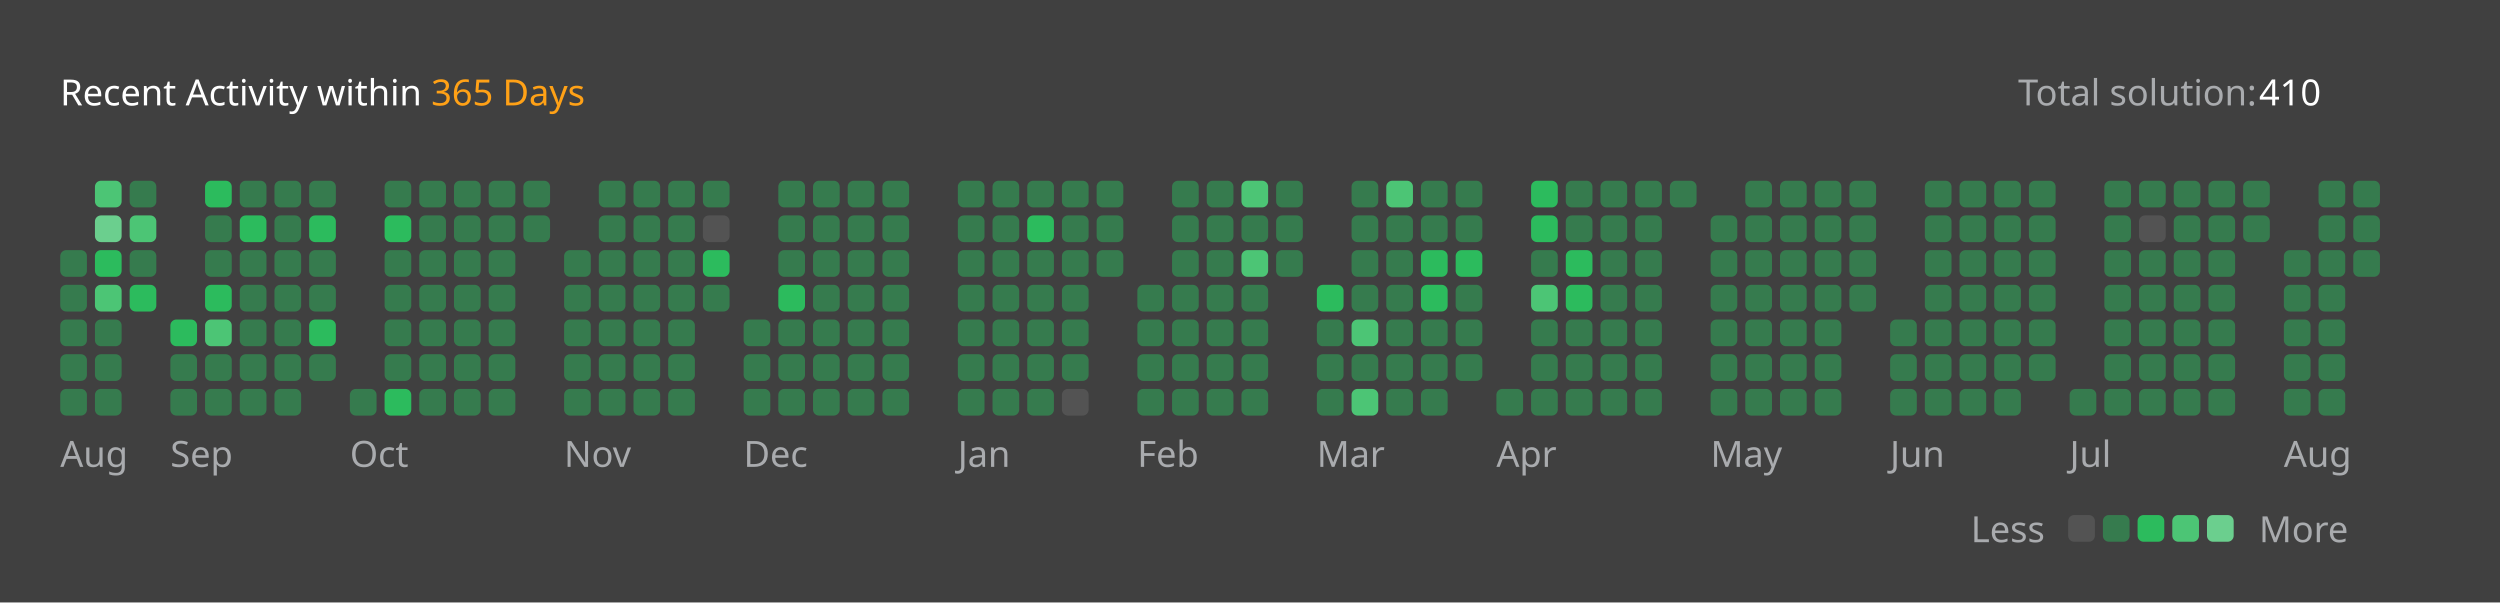
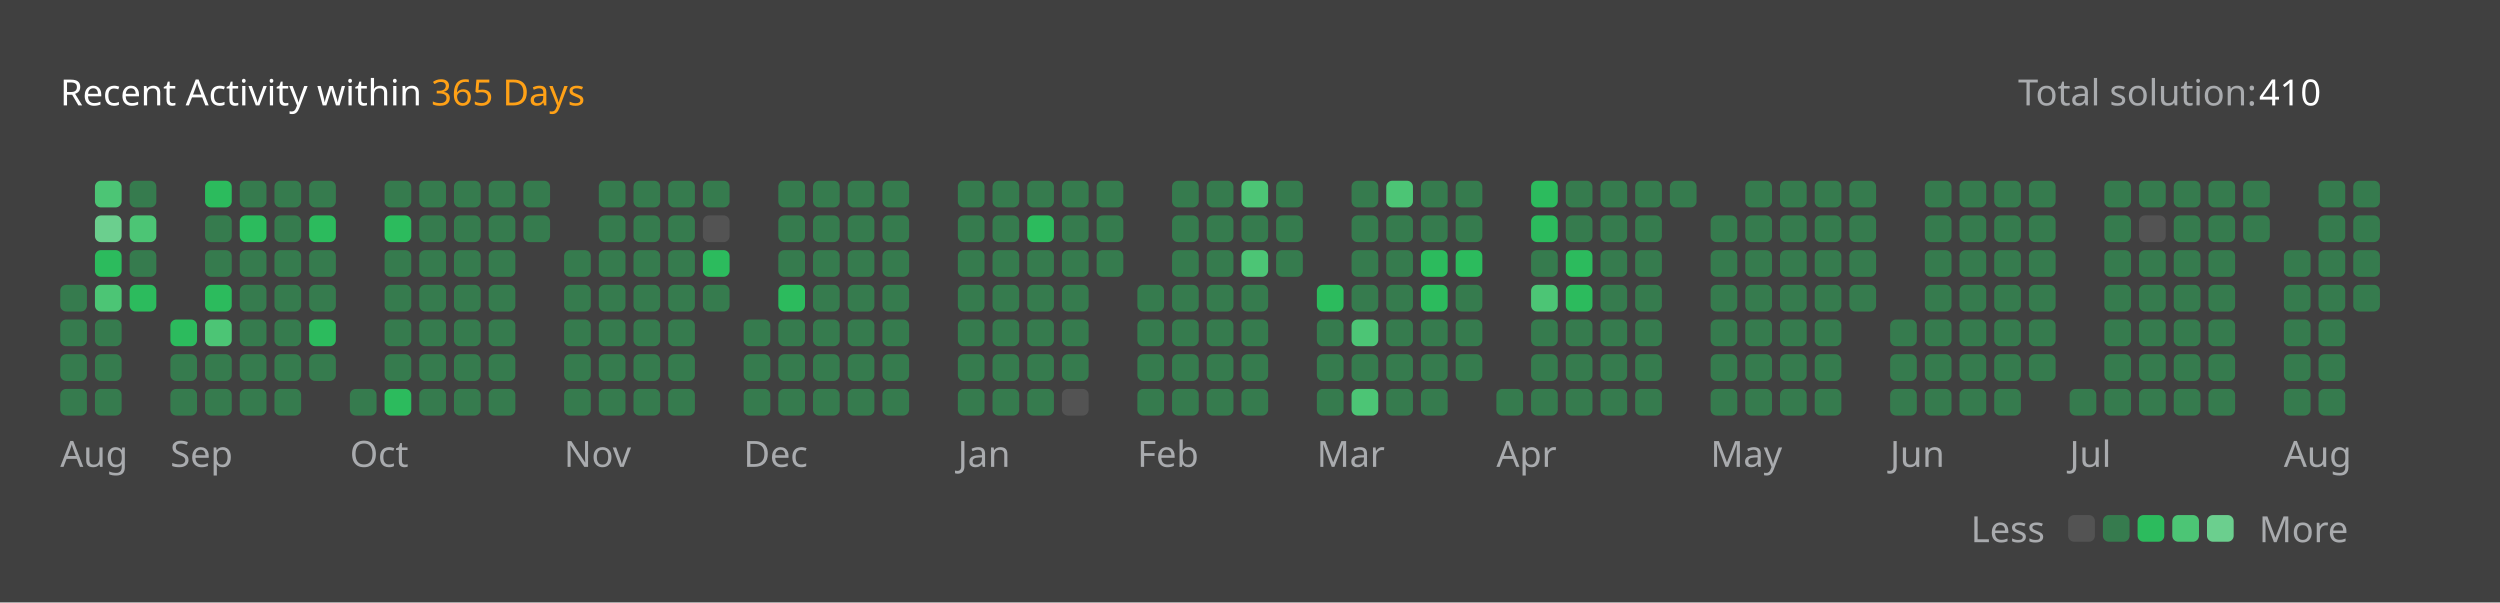
<svg xmlns="http://www.w3.org/2000/svg" version="1.1" height="200" width="830" viewBox="0 0 830 200">
  <style>*{font-family: "Segoe UI", Tahoma, Geneva, Verdana, sans-serif;}</style>
  <style>.title{font-weight: 500;font-size: 1rem;}</style>
  <style>.rotate-90{transform: rotate(-90deg);transform-origin: center;transform-box: fill-box;}</style>
  <style>.state{font-size: .75rem;}</style>
  <style>.light{color: #ffffff;fill: #ffffff;}</style>
  <style>.light-gray{color: #eff2f699;fill: #eff2f699;}</style>
  <style>.dark-gray{color: #ebebf54d;fill: #ebebf54d;}</style>
  <style>.gray{color: #747474;fill: #747474;}</style>
  <style>.orange{color: #ffa116;fill: #ffa116;}</style>
  <style>.background{color: #404040;fill: #404040;}</style>
  <style>.level-1-block{fill: #ffffff1a;}</style>
  <style>.level-2-block{fill: #2cb55d80;}</style>
  <style>.level-3-block{fill: #2cbb5dff;}</style>
  <style>.level-4-block{fill: #4cc575ff;}</style>
  <style>.level-5-block{fill: #6bcf8eff;}</style>
  <rect fill="#404040" x="0" y="0" width="830" height="200" rx="0.5rem" />
  <g text-anchor="start" text-decoration="1" class="title">
    <text x="20" y="35">
      <tspan class="light">Recent Activity within</tspan>
      <tspan class="orange">365 Days</tspan>
    </text>
  </g>
  <g class="state">
    <text x="670" y="35" class="light-gray"> Total solution: </text>
    <text x="750" y="35" class="light"> 410 </text>
    <text x="678.88" y="180" class="light-gray" text-anchor="end">Less</text>
    <rect x="686.64" y="171" width="8.86" height="8.86" rx="2" ry="2" class="level-1-block" />
    <rect x="698.16" y="171" width="8.86" height="8.86" rx="2" ry="2" class="level-2-block" />
    <rect x="709.68" y="171" width="8.86" height="8.86" rx="2" ry="2" class="level-3-block" />
    <rect x="721.2" y="171" width="8.86" height="8.86" rx="2" ry="2" class="level-4-block" />
    <rect x="732.72" y="171" width="8.86" height="8.86" rx="2" ry="2" class="level-5-block" />
    <text x="750" y="180" class="light-gray">More</text>
  </g>
  <g x="20" y="60">
    <g x="20" y="60">
      <g x="20.0" y="60">
-         <rect x="20.0" y="83.04" width="8.86" height="8.86" rx="2" ry="2" class="level-2-block" />
        <rect x="20.0" y="94.56" width="8.86" height="8.86" rx="2" ry="2" class="level-2-block" />
        <rect x="20.0" y="106.08" width="8.86" height="8.86" rx="2" ry="2" class="level-2-block" />
        <rect x="20.0" y="117.6" width="8.86" height="8.86" rx="2" ry="2" class="level-2-block" />
        <rect x="20.0" y="129.12" width="8.86" height="8.86" rx="2" ry="2" class="level-2-block" />
      </g>
      <g x="31.52" y="60">
        <rect x="31.52" y="60.0" width="8.86" height="8.86" rx="2" ry="2" class="level-4-block" />
        <rect x="31.52" y="71.52" width="8.86" height="8.86" rx="2" ry="2" class="level-5-block" />
        <rect x="31.52" y="83.04" width="8.86" height="8.86" rx="2" ry="2" class="level-3-block" />
        <rect x="31.52" y="94.56" width="8.86" height="8.86" rx="2" ry="2" class="level-4-block" />
        <rect x="31.52" y="106.08" width="8.86" height="8.86" rx="2" ry="2" class="level-2-block" />
        <rect x="31.52" y="117.6" width="8.86" height="8.86" rx="2" ry="2" class="level-2-block" />
        <rect x="31.52" y="129.12" width="8.86" height="8.86" rx="2" ry="2" class="level-2-block" />
      </g>
      <g x="43.04" y="60">
        <rect x="43.04" y="60.0" width="8.86" height="8.86" rx="2" ry="2" class="level-2-block" />
        <rect x="43.04" y="71.52" width="8.86" height="8.86" rx="2" ry="2" class="level-4-block" />
        <rect x="43.04" y="83.04" width="8.86" height="8.86" rx="2" ry="2" class="level-2-block" />
        <rect x="43.04" y="94.56" width="8.86" height="8.86" rx="2" ry="2" class="level-3-block" />
      </g>
      <text x="20.0" y="155" class="light-gray state">Aug</text>
    </g>
  </g>
  <g x="56.56" y="60">
    <g x="56.56" y="60">
      <g x="56.56" y="60">
        <rect x="56.56" y="106.08" width="8.86" height="8.86" rx="2" ry="2" class="level-3-block" />
        <rect x="56.56" y="117.6" width="8.86" height="8.86" rx="2" ry="2" class="level-2-block" />
        <rect x="56.56" y="129.12" width="8.86" height="8.86" rx="2" ry="2" class="level-2-block" />
      </g>
      <g x="68.08" y="60">
        <rect x="68.08" y="60.0" width="8.86" height="8.86" rx="2" ry="2" class="level-3-block" />
        <rect x="68.08" y="71.52" width="8.86" height="8.86" rx="2" ry="2" class="level-2-block" />
        <rect x="68.08" y="83.04" width="8.86" height="8.86" rx="2" ry="2" class="level-2-block" />
        <rect x="68.08" y="94.56" width="8.86" height="8.86" rx="2" ry="2" class="level-3-block" />
        <rect x="68.08" y="106.08" width="8.86" height="8.86" rx="2" ry="2" class="level-4-block" />
        <rect x="68.08" y="117.6" width="8.86" height="8.86" rx="2" ry="2" class="level-2-block" />
        <rect x="68.08" y="129.12" width="8.86" height="8.86" rx="2" ry="2" class="level-2-block" />
      </g>
      <g x="79.6" y="60">
        <rect x="79.6" y="60.0" width="8.86" height="8.86" rx="2" ry="2" class="level-2-block" />
        <rect x="79.6" y="71.52" width="8.86" height="8.86" rx="2" ry="2" class="level-3-block" />
        <rect x="79.6" y="83.04" width="8.86" height="8.86" rx="2" ry="2" class="level-2-block" />
        <rect x="79.6" y="94.56" width="8.86" height="8.86" rx="2" ry="2" class="level-2-block" />
        <rect x="79.6" y="106.08" width="8.86" height="8.86" rx="2" ry="2" class="level-2-block" />
        <rect x="79.6" y="117.6" width="8.86" height="8.86" rx="2" ry="2" class="level-2-block" />
        <rect x="79.6" y="129.12" width="8.86" height="8.86" rx="2" ry="2" class="level-2-block" />
      </g>
      <g x="91.12" y="60">
        <rect x="91.12" y="60.0" width="8.86" height="8.86" rx="2" ry="2" class="level-2-block" />
        <rect x="91.12" y="71.52" width="8.86" height="8.86" rx="2" ry="2" class="level-2-block" />
        <rect x="91.12" y="83.04" width="8.86" height="8.86" rx="2" ry="2" class="level-2-block" />
        <rect x="91.12" y="94.56" width="8.86" height="8.86" rx="2" ry="2" class="level-2-block" />
        <rect x="91.12" y="106.08" width="8.86" height="8.86" rx="2" ry="2" class="level-2-block" />
        <rect x="91.12" y="117.6" width="8.86" height="8.86" rx="2" ry="2" class="level-2-block" />
        <rect x="91.12" y="129.12" width="8.86" height="8.86" rx="2" ry="2" class="level-2-block" />
      </g>
      <g x="102.64" y="60">
        <rect x="102.64" y="60.0" width="8.86" height="8.86" rx="2" ry="2" class="level-2-block" />
        <rect x="102.64" y="71.52" width="8.86" height="8.86" rx="2" ry="2" class="level-3-block" />
        <rect x="102.64" y="83.04" width="8.86" height="8.86" rx="2" ry="2" class="level-2-block" />
        <rect x="102.64" y="94.56" width="8.86" height="8.86" rx="2" ry="2" class="level-2-block" />
        <rect x="102.64" y="106.08" width="8.86" height="8.86" rx="2" ry="2" class="level-3-block" />
        <rect x="102.64" y="117.6" width="8.86" height="8.86" rx="2" ry="2" class="level-2-block" />
      </g>
      <text x="56.56" y="155" class="light-gray state">Sep</text>
    </g>
  </g>
  <g x="116.16" y="60">
    <g x="116.16" y="60">
      <g x="116.16" y="60">
        <rect x="116.16" y="129.12" width="8.86" height="8.86" rx="2" ry="2" class="level-2-block" />
      </g>
      <g x="127.68" y="60">
        <rect x="127.68" y="60.0" width="8.86" height="8.86" rx="2" ry="2" class="level-2-block" />
        <rect x="127.68" y="71.52" width="8.86" height="8.86" rx="2" ry="2" class="level-3-block" />
        <rect x="127.68" y="83.04" width="8.86" height="8.86" rx="2" ry="2" class="level-2-block" />
        <rect x="127.68" y="94.56" width="8.86" height="8.86" rx="2" ry="2" class="level-2-block" />
        <rect x="127.68" y="106.08" width="8.86" height="8.86" rx="2" ry="2" class="level-2-block" />
        <rect x="127.68" y="117.6" width="8.86" height="8.86" rx="2" ry="2" class="level-2-block" />
        <rect x="127.68" y="129.12" width="8.86" height="8.86" rx="2" ry="2" class="level-3-block" />
      </g>
      <g x="139.2" y="60">
        <rect x="139.2" y="60.0" width="8.86" height="8.86" rx="2" ry="2" class="level-2-block" />
        <rect x="139.2" y="71.52" width="8.86" height="8.86" rx="2" ry="2" class="level-2-block" />
        <rect x="139.2" y="83.04" width="8.86" height="8.86" rx="2" ry="2" class="level-2-block" />
        <rect x="139.2" y="94.56" width="8.86" height="8.86" rx="2" ry="2" class="level-2-block" />
        <rect x="139.2" y="106.08" width="8.86" height="8.86" rx="2" ry="2" class="level-2-block" />
        <rect x="139.2" y="117.6" width="8.86" height="8.86" rx="2" ry="2" class="level-2-block" />
        <rect x="139.2" y="129.12" width="8.86" height="8.86" rx="2" ry="2" class="level-2-block" />
      </g>
      <g x="150.72" y="60">
        <rect x="150.72" y="60.0" width="8.86" height="8.86" rx="2" ry="2" class="level-2-block" />
        <rect x="150.72" y="71.52" width="8.86" height="8.86" rx="2" ry="2" class="level-2-block" />
        <rect x="150.72" y="83.04" width="8.86" height="8.86" rx="2" ry="2" class="level-2-block" />
        <rect x="150.72" y="94.56" width="8.86" height="8.86" rx="2" ry="2" class="level-2-block" />
        <rect x="150.72" y="106.08" width="8.86" height="8.86" rx="2" ry="2" class="level-2-block" />
        <rect x="150.72" y="117.6" width="8.86" height="8.86" rx="2" ry="2" class="level-2-block" />
        <rect x="150.72" y="129.12" width="8.86" height="8.86" rx="2" ry="2" class="level-2-block" />
      </g>
      <g x="162.24" y="60">
        <rect x="162.24" y="60.0" width="8.86" height="8.86" rx="2" ry="2" class="level-2-block" />
        <rect x="162.24" y="71.52" width="8.86" height="8.86" rx="2" ry="2" class="level-2-block" />
        <rect x="162.24" y="83.04" width="8.86" height="8.86" rx="2" ry="2" class="level-2-block" />
        <rect x="162.24" y="94.56" width="8.86" height="8.86" rx="2" ry="2" class="level-2-block" />
        <rect x="162.24" y="106.08" width="8.86" height="8.86" rx="2" ry="2" class="level-2-block" />
        <rect x="162.24" y="117.6" width="8.86" height="8.86" rx="2" ry="2" class="level-2-block" />
        <rect x="162.24" y="129.12" width="8.86" height="8.86" rx="2" ry="2" class="level-2-block" />
      </g>
      <g x="173.76" y="60">
        <rect x="173.76" y="60.0" width="8.86" height="8.86" rx="2" ry="2" class="level-2-block" />
        <rect x="173.76" y="71.52" width="8.86" height="8.86" rx="2" ry="2" class="level-2-block" />
      </g>
      <text x="116.16" y="155" class="light-gray state">Oct</text>
    </g>
  </g>
  <g x="187.28" y="60">
    <g x="187.28" y="60">
      <g x="187.28" y="60">
        <rect x="187.28" y="83.04" width="8.86" height="8.86" rx="2" ry="2" class="level-2-block" />
        <rect x="187.28" y="94.56" width="8.86" height="8.86" rx="2" ry="2" class="level-2-block" />
        <rect x="187.28" y="106.08" width="8.86" height="8.86" rx="2" ry="2" class="level-2-block" />
        <rect x="187.28" y="117.6" width="8.86" height="8.86" rx="2" ry="2" class="level-2-block" />
        <rect x="187.28" y="129.12" width="8.86" height="8.86" rx="2" ry="2" class="level-2-block" />
      </g>
      <g x="198.8" y="60">
        <rect x="198.8" y="60.0" width="8.86" height="8.86" rx="2" ry="2" class="level-2-block" />
        <rect x="198.8" y="71.52" width="8.86" height="8.86" rx="2" ry="2" class="level-2-block" />
        <rect x="198.8" y="83.04" width="8.86" height="8.86" rx="2" ry="2" class="level-2-block" />
        <rect x="198.8" y="94.56" width="8.86" height="8.86" rx="2" ry="2" class="level-2-block" />
        <rect x="198.8" y="106.08" width="8.86" height="8.86" rx="2" ry="2" class="level-2-block" />
        <rect x="198.8" y="117.6" width="8.86" height="8.86" rx="2" ry="2" class="level-2-block" />
        <rect x="198.8" y="129.12" width="8.86" height="8.86" rx="2" ry="2" class="level-2-block" />
      </g>
      <g x="210.32" y="60">
        <rect x="210.32" y="60.0" width="8.86" height="8.86" rx="2" ry="2" class="level-2-block" />
        <rect x="210.32" y="71.52" width="8.86" height="8.86" rx="2" ry="2" class="level-2-block" />
        <rect x="210.32" y="83.04" width="8.86" height="8.86" rx="2" ry="2" class="level-2-block" />
        <rect x="210.32" y="94.56" width="8.86" height="8.86" rx="2" ry="2" class="level-2-block" />
        <rect x="210.32" y="106.08" width="8.86" height="8.86" rx="2" ry="2" class="level-2-block" />
        <rect x="210.32" y="117.6" width="8.86" height="8.86" rx="2" ry="2" class="level-2-block" />
        <rect x="210.32" y="129.12" width="8.86" height="8.86" rx="2" ry="2" class="level-2-block" />
      </g>
      <g x="221.84" y="60">
        <rect x="221.84" y="60.0" width="8.86" height="8.86" rx="2" ry="2" class="level-2-block" />
        <rect x="221.84" y="71.52" width="8.86" height="8.86" rx="2" ry="2" class="level-2-block" />
        <rect x="221.84" y="83.04" width="8.86" height="8.86" rx="2" ry="2" class="level-2-block" />
        <rect x="221.84" y="94.56" width="8.86" height="8.86" rx="2" ry="2" class="level-2-block" />
        <rect x="221.84" y="106.08" width="8.86" height="8.86" rx="2" ry="2" class="level-2-block" />
        <rect x="221.84" y="117.6" width="8.86" height="8.86" rx="2" ry="2" class="level-2-block" />
        <rect x="221.84" y="129.12" width="8.86" height="8.86" rx="2" ry="2" class="level-2-block" />
      </g>
      <g x="233.36" y="60">
        <rect x="233.36" y="60.0" width="8.86" height="8.86" rx="2" ry="2" class="level-2-block" />
        <rect x="233.36" y="71.52" width="8.86" height="8.86" rx="2" ry="2" class="level-1-block" />
        <rect x="233.36" y="83.04" width="8.86" height="8.86" rx="2" ry="2" class="level-3-block" />
        <rect x="233.36" y="94.56" width="8.86" height="8.86" rx="2" ry="2" class="level-2-block" />
      </g>
      <text x="187.28" y="155" class="light-gray state">Nov</text>
    </g>
  </g>
  <g x="246.88" y="60">
    <g x="246.88" y="60">
      <g x="246.88" y="60">
        <rect x="246.88" y="106.08" width="8.86" height="8.86" rx="2" ry="2" class="level-2-block" />
        <rect x="246.88" y="117.6" width="8.86" height="8.86" rx="2" ry="2" class="level-2-block" />
        <rect x="246.88" y="129.12" width="8.86" height="8.86" rx="2" ry="2" class="level-2-block" />
      </g>
      <g x="258.4" y="60">
        <rect x="258.4" y="60.0" width="8.86" height="8.86" rx="2" ry="2" class="level-2-block" />
        <rect x="258.4" y="71.52" width="8.86" height="8.86" rx="2" ry="2" class="level-2-block" />
        <rect x="258.4" y="83.04" width="8.86" height="8.86" rx="2" ry="2" class="level-2-block" />
        <rect x="258.4" y="94.56" width="8.86" height="8.86" rx="2" ry="2" class="level-3-block" />
        <rect x="258.4" y="106.08" width="8.86" height="8.86" rx="2" ry="2" class="level-2-block" />
        <rect x="258.4" y="117.6" width="8.86" height="8.86" rx="2" ry="2" class="level-2-block" />
        <rect x="258.4" y="129.12" width="8.86" height="8.86" rx="2" ry="2" class="level-2-block" />
      </g>
      <g x="269.92" y="60">
        <rect x="269.92" y="60.0" width="8.86" height="8.86" rx="2" ry="2" class="level-2-block" />
        <rect x="269.92" y="71.52" width="8.86" height="8.86" rx="2" ry="2" class="level-2-block" />
        <rect x="269.92" y="83.04" width="8.86" height="8.86" rx="2" ry="2" class="level-2-block" />
        <rect x="269.92" y="94.56" width="8.86" height="8.86" rx="2" ry="2" class="level-2-block" />
        <rect x="269.92" y="106.08" width="8.86" height="8.86" rx="2" ry="2" class="level-2-block" />
        <rect x="269.92" y="117.6" width="8.86" height="8.86" rx="2" ry="2" class="level-2-block" />
        <rect x="269.92" y="129.12" width="8.86" height="8.86" rx="2" ry="2" class="level-2-block" />
      </g>
      <g x="281.44" y="60">
        <rect x="281.44" y="60.0" width="8.86" height="8.86" rx="2" ry="2" class="level-2-block" />
        <rect x="281.44" y="71.52" width="8.86" height="8.86" rx="2" ry="2" class="level-2-block" />
        <rect x="281.44" y="83.04" width="8.86" height="8.86" rx="2" ry="2" class="level-2-block" />
        <rect x="281.44" y="94.56" width="8.86" height="8.86" rx="2" ry="2" class="level-2-block" />
        <rect x="281.44" y="106.08" width="8.86" height="8.86" rx="2" ry="2" class="level-2-block" />
        <rect x="281.44" y="117.6" width="8.86" height="8.86" rx="2" ry="2" class="level-2-block" />
        <rect x="281.44" y="129.12" width="8.86" height="8.86" rx="2" ry="2" class="level-2-block" />
      </g>
      <g x="292.96" y="60">
        <rect x="292.96" y="60.0" width="8.86" height="8.86" rx="2" ry="2" class="level-2-block" />
        <rect x="292.96" y="71.52" width="8.86" height="8.86" rx="2" ry="2" class="level-2-block" />
        <rect x="292.96" y="83.04" width="8.86" height="8.86" rx="2" ry="2" class="level-2-block" />
        <rect x="292.96" y="94.56" width="8.86" height="8.86" rx="2" ry="2" class="level-2-block" />
        <rect x="292.96" y="106.08" width="8.86" height="8.86" rx="2" ry="2" class="level-2-block" />
        <rect x="292.96" y="117.6" width="8.86" height="8.86" rx="2" ry="2" class="level-2-block" />
        <rect x="292.96" y="129.12" width="8.86" height="8.86" rx="2" ry="2" class="level-2-block" />
      </g>
      <text x="246.88" y="155" class="light-gray state">Dec</text>
    </g>
  </g>
  <g x="318.0" y="60">
    <g x="318.0" y="60">
      <g x="318.0" y="60">
        <rect x="318.0" y="60.0" width="8.86" height="8.86" rx="2" ry="2" class="level-2-block" />
        <rect x="318.0" y="71.52" width="8.86" height="8.86" rx="2" ry="2" class="level-2-block" />
        <rect x="318.0" y="83.04" width="8.86" height="8.86" rx="2" ry="2" class="level-2-block" />
        <rect x="318.0" y="94.56" width="8.86" height="8.86" rx="2" ry="2" class="level-2-block" />
        <rect x="318.0" y="106.08" width="8.86" height="8.86" rx="2" ry="2" class="level-2-block" />
        <rect x="318.0" y="117.6" width="8.86" height="8.86" rx="2" ry="2" class="level-2-block" />
        <rect x="318.0" y="129.12" width="8.86" height="8.86" rx="2" ry="2" class="level-2-block" />
      </g>
      <g x="329.52" y="60">
        <rect x="329.52" y="60.0" width="8.86" height="8.86" rx="2" ry="2" class="level-2-block" />
        <rect x="329.52" y="71.52" width="8.86" height="8.86" rx="2" ry="2" class="level-2-block" />
        <rect x="329.52" y="83.04" width="8.86" height="8.86" rx="2" ry="2" class="level-2-block" />
        <rect x="329.52" y="94.56" width="8.86" height="8.86" rx="2" ry="2" class="level-2-block" />
        <rect x="329.52" y="106.08" width="8.86" height="8.86" rx="2" ry="2" class="level-2-block" />
        <rect x="329.52" y="117.6" width="8.86" height="8.86" rx="2" ry="2" class="level-2-block" />
        <rect x="329.52" y="129.12" width="8.86" height="8.86" rx="2" ry="2" class="level-2-block" />
      </g>
      <g x="341.04" y="60">
        <rect x="341.04" y="60.0" width="8.86" height="8.86" rx="2" ry="2" class="level-2-block" />
        <rect x="341.04" y="71.52" width="8.86" height="8.86" rx="2" ry="2" class="level-3-block" />
        <rect x="341.04" y="83.04" width="8.86" height="8.86" rx="2" ry="2" class="level-2-block" />
        <rect x="341.04" y="94.56" width="8.86" height="8.86" rx="2" ry="2" class="level-2-block" />
        <rect x="341.04" y="106.08" width="8.86" height="8.86" rx="2" ry="2" class="level-2-block" />
        <rect x="341.04" y="117.6" width="8.86" height="8.86" rx="2" ry="2" class="level-2-block" />
        <rect x="341.04" y="129.12" width="8.86" height="8.86" rx="2" ry="2" class="level-2-block" />
      </g>
      <g x="352.56" y="60">
        <rect x="352.56" y="60.0" width="8.86" height="8.86" rx="2" ry="2" class="level-2-block" />
        <rect x="352.56" y="71.52" width="8.86" height="8.86" rx="2" ry="2" class="level-2-block" />
        <rect x="352.56" y="83.04" width="8.86" height="8.86" rx="2" ry="2" class="level-2-block" />
        <rect x="352.56" y="94.56" width="8.86" height="8.86" rx="2" ry="2" class="level-2-block" />
        <rect x="352.56" y="106.08" width="8.86" height="8.86" rx="2" ry="2" class="level-2-block" />
        <rect x="352.56" y="117.6" width="8.86" height="8.86" rx="2" ry="2" class="level-2-block" />
        <rect x="352.56" y="129.12" width="8.86" height="8.86" rx="2" ry="2" class="level-1-block" />
      </g>
      <g x="364.08" y="60">
        <rect x="364.08" y="60.0" width="8.86" height="8.86" rx="2" ry="2" class="level-2-block" />
        <rect x="364.08" y="71.52" width="8.86" height="8.86" rx="2" ry="2" class="level-2-block" />
        <rect x="364.08" y="83.04" width="8.86" height="8.86" rx="2" ry="2" class="level-2-block" />
      </g>
      <text x="318.0" y="155" class="light-gray state">Jan</text>
    </g>
  </g>
  <g x="377.6" y="60">
    <g x="377.6" y="60">
      <g x="377.6" y="60">
        <rect x="377.6" y="94.56" width="8.86" height="8.86" rx="2" ry="2" class="level-2-block" />
        <rect x="377.6" y="106.08" width="8.86" height="8.86" rx="2" ry="2" class="level-2-block" />
        <rect x="377.6" y="117.6" width="8.86" height="8.86" rx="2" ry="2" class="level-2-block" />
        <rect x="377.6" y="129.12" width="8.86" height="8.86" rx="2" ry="2" class="level-2-block" />
      </g>
      <g x="389.12" y="60">
        <rect x="389.12" y="60.0" width="8.86" height="8.86" rx="2" ry="2" class="level-2-block" />
        <rect x="389.12" y="71.52" width="8.86" height="8.86" rx="2" ry="2" class="level-2-block" />
        <rect x="389.12" y="83.04" width="8.86" height="8.86" rx="2" ry="2" class="level-2-block" />
        <rect x="389.12" y="94.56" width="8.86" height="8.86" rx="2" ry="2" class="level-2-block" />
        <rect x="389.12" y="106.08" width="8.86" height="8.86" rx="2" ry="2" class="level-2-block" />
        <rect x="389.12" y="117.6" width="8.86" height="8.86" rx="2" ry="2" class="level-2-block" />
        <rect x="389.12" y="129.12" width="8.86" height="8.86" rx="2" ry="2" class="level-2-block" />
      </g>
      <g x="400.64" y="60">
        <rect x="400.64" y="60.0" width="8.86" height="8.86" rx="2" ry="2" class="level-2-block" />
        <rect x="400.64" y="71.52" width="8.86" height="8.86" rx="2" ry="2" class="level-2-block" />
        <rect x="400.64" y="83.04" width="8.86" height="8.86" rx="2" ry="2" class="level-2-block" />
        <rect x="400.64" y="94.56" width="8.86" height="8.86" rx="2" ry="2" class="level-2-block" />
        <rect x="400.64" y="106.08" width="8.86" height="8.86" rx="2" ry="2" class="level-2-block" />
        <rect x="400.64" y="117.6" width="8.86" height="8.86" rx="2" ry="2" class="level-2-block" />
        <rect x="400.64" y="129.12" width="8.86" height="8.86" rx="2" ry="2" class="level-2-block" />
      </g>
      <g x="412.16" y="60">
        <rect x="412.16" y="60.0" width="8.86" height="8.86" rx="2" ry="2" class="level-4-block" />
        <rect x="412.16" y="71.52" width="8.86" height="8.86" rx="2" ry="2" class="level-2-block" />
        <rect x="412.16" y="83.04" width="8.86" height="8.86" rx="2" ry="2" class="level-4-block" />
        <rect x="412.16" y="94.56" width="8.86" height="8.86" rx="2" ry="2" class="level-2-block" />
        <rect x="412.16" y="106.08" width="8.86" height="8.86" rx="2" ry="2" class="level-2-block" />
        <rect x="412.16" y="117.6" width="8.86" height="8.86" rx="2" ry="2" class="level-2-block" />
        <rect x="412.16" y="129.12" width="8.86" height="8.86" rx="2" ry="2" class="level-2-block" />
      </g>
      <g x="423.68" y="60">
        <rect x="423.68" y="60.0" width="8.86" height="8.86" rx="2" ry="2" class="level-2-block" />
        <rect x="423.68" y="71.52" width="8.86" height="8.86" rx="2" ry="2" class="level-2-block" />
        <rect x="423.68" y="83.04" width="8.86" height="8.86" rx="2" ry="2" class="level-2-block" />
      </g>
      <text x="377.6" y="155" class="light-gray state">Feb</text>
    </g>
  </g>
  <g x="437.2" y="60">
    <g x="437.2" y="60">
      <g x="437.2" y="60">
        <rect x="437.2" y="94.56" width="8.86" height="8.86" rx="2" ry="2" class="level-3-block" />
        <rect x="437.2" y="106.08" width="8.86" height="8.86" rx="2" ry="2" class="level-2-block" />
        <rect x="437.2" y="117.6" width="8.86" height="8.86" rx="2" ry="2" class="level-2-block" />
        <rect x="437.2" y="129.12" width="8.86" height="8.86" rx="2" ry="2" class="level-2-block" />
      </g>
      <g x="448.72" y="60">
        <rect x="448.72" y="60.0" width="8.86" height="8.86" rx="2" ry="2" class="level-2-block" />
        <rect x="448.72" y="71.52" width="8.86" height="8.86" rx="2" ry="2" class="level-2-block" />
        <rect x="448.72" y="83.04" width="8.86" height="8.86" rx="2" ry="2" class="level-2-block" />
        <rect x="448.72" y="94.56" width="8.86" height="8.86" rx="2" ry="2" class="level-2-block" />
        <rect x="448.72" y="106.08" width="8.86" height="8.86" rx="2" ry="2" class="level-4-block" />
        <rect x="448.72" y="117.6" width="8.86" height="8.86" rx="2" ry="2" class="level-2-block" />
        <rect x="448.72" y="129.12" width="8.86" height="8.86" rx="2" ry="2" class="level-4-block" />
      </g>
      <g x="460.24" y="60">
        <rect x="460.24" y="60.0" width="8.86" height="8.86" rx="2" ry="2" class="level-4-block" />
        <rect x="460.24" y="71.52" width="8.86" height="8.86" rx="2" ry="2" class="level-2-block" />
        <rect x="460.24" y="83.04" width="8.86" height="8.86" rx="2" ry="2" class="level-2-block" />
        <rect x="460.24" y="94.56" width="8.86" height="8.86" rx="2" ry="2" class="level-2-block" />
        <rect x="460.24" y="106.08" width="8.86" height="8.86" rx="2" ry="2" class="level-2-block" />
        <rect x="460.24" y="117.6" width="8.86" height="8.86" rx="2" ry="2" class="level-2-block" />
        <rect x="460.24" y="129.12" width="8.86" height="8.86" rx="2" ry="2" class="level-2-block" />
      </g>
      <g x="471.76" y="60">
        <rect x="471.76" y="60.0" width="8.86" height="8.86" rx="2" ry="2" class="level-2-block" />
        <rect x="471.76" y="71.52" width="8.86" height="8.86" rx="2" ry="2" class="level-2-block" />
        <rect x="471.76" y="83.04" width="8.86" height="8.86" rx="2" ry="2" class="level-3-block" />
        <rect x="471.76" y="94.56" width="8.86" height="8.86" rx="2" ry="2" class="level-3-block" />
        <rect x="471.76" y="106.08" width="8.86" height="8.86" rx="2" ry="2" class="level-2-block" />
        <rect x="471.76" y="117.6" width="8.86" height="8.86" rx="2" ry="2" class="level-2-block" />
        <rect x="471.76" y="129.12" width="8.86" height="8.86" rx="2" ry="2" class="level-2-block" />
      </g>
      <g x="483.28" y="60">
        <rect x="483.28" y="60.0" width="8.86" height="8.86" rx="2" ry="2" class="level-2-block" />
        <rect x="483.28" y="71.52" width="8.86" height="8.86" rx="2" ry="2" class="level-2-block" />
        <rect x="483.28" y="83.04" width="8.86" height="8.86" rx="2" ry="2" class="level-3-block" />
        <rect x="483.28" y="94.56" width="8.86" height="8.86" rx="2" ry="2" class="level-2-block" />
        <rect x="483.28" y="106.08" width="8.86" height="8.86" rx="2" ry="2" class="level-2-block" />
        <rect x="483.28" y="117.6" width="8.86" height="8.86" rx="2" ry="2" class="level-2-block" />
      </g>
      <text x="437.2" y="155" class="light-gray state">Mar</text>
    </g>
  </g>
  <g x="496.8" y="60">
    <g x="496.8" y="60">
      <g x="496.8" y="60">
        <rect x="496.8" y="129.12" width="8.86" height="8.86" rx="2" ry="2" class="level-2-block" />
      </g>
      <g x="508.32" y="60">
        <rect x="508.32" y="60.0" width="8.86" height="8.86" rx="2" ry="2" class="level-3-block" />
        <rect x="508.32" y="71.52" width="8.86" height="8.86" rx="2" ry="2" class="level-3-block" />
        <rect x="508.32" y="83.04" width="8.86" height="8.86" rx="2" ry="2" class="level-2-block" />
        <rect x="508.32" y="94.56" width="8.86" height="8.86" rx="2" ry="2" class="level-4-block" />
        <rect x="508.32" y="106.08" width="8.86" height="8.86" rx="2" ry="2" class="level-2-block" />
        <rect x="508.32" y="117.6" width="8.86" height="8.86" rx="2" ry="2" class="level-2-block" />
        <rect x="508.32" y="129.12" width="8.86" height="8.86" rx="2" ry="2" class="level-2-block" />
      </g>
      <g x="519.84" y="60">
        <rect x="519.84" y="60.0" width="8.86" height="8.86" rx="2" ry="2" class="level-2-block" />
        <rect x="519.84" y="71.52" width="8.86" height="8.86" rx="2" ry="2" class="level-2-block" />
        <rect x="519.84" y="83.04" width="8.86" height="8.86" rx="2" ry="2" class="level-3-block" />
        <rect x="519.84" y="94.56" width="8.86" height="8.86" rx="2" ry="2" class="level-3-block" />
        <rect x="519.84" y="106.08" width="8.86" height="8.86" rx="2" ry="2" class="level-2-block" />
        <rect x="519.84" y="117.6" width="8.86" height="8.86" rx="2" ry="2" class="level-2-block" />
        <rect x="519.84" y="129.12" width="8.86" height="8.86" rx="2" ry="2" class="level-2-block" />
      </g>
      <g x="531.36" y="60">
        <rect x="531.36" y="60.0" width="8.86" height="8.86" rx="2" ry="2" class="level-2-block" />
        <rect x="531.36" y="71.52" width="8.86" height="8.86" rx="2" ry="2" class="level-2-block" />
        <rect x="531.36" y="83.04" width="8.86" height="8.86" rx="2" ry="2" class="level-2-block" />
        <rect x="531.36" y="94.56" width="8.86" height="8.86" rx="2" ry="2" class="level-2-block" />
        <rect x="531.36" y="106.08" width="8.86" height="8.86" rx="2" ry="2" class="level-2-block" />
        <rect x="531.36" y="117.6" width="8.86" height="8.86" rx="2" ry="2" class="level-2-block" />
        <rect x="531.36" y="129.12" width="8.86" height="8.86" rx="2" ry="2" class="level-2-block" />
      </g>
      <g x="542.88" y="60">
        <rect x="542.88" y="60.0" width="8.86" height="8.86" rx="2" ry="2" class="level-2-block" />
        <rect x="542.88" y="71.52" width="8.86" height="8.86" rx="2" ry="2" class="level-2-block" />
        <rect x="542.88" y="83.04" width="8.86" height="8.86" rx="2" ry="2" class="level-2-block" />
        <rect x="542.88" y="94.56" width="8.86" height="8.86" rx="2" ry="2" class="level-2-block" />
        <rect x="542.88" y="106.08" width="8.86" height="8.86" rx="2" ry="2" class="level-2-block" />
        <rect x="542.88" y="117.6" width="8.86" height="8.86" rx="2" ry="2" class="level-2-block" />
        <rect x="542.88" y="129.12" width="8.86" height="8.86" rx="2" ry="2" class="level-2-block" />
      </g>
      <g x="554.4" y="60">
        <rect x="554.4" y="60.0" width="8.86" height="8.86" rx="2" ry="2" class="level-2-block" />
      </g>
      <text x="496.8" y="155" class="light-gray state">Apr</text>
    </g>
  </g>
  <g x="567.92" y="60">
    <g x="567.92" y="60">
      <g x="567.92" y="60">
        <rect x="567.92" y="71.52" width="8.86" height="8.86" rx="2" ry="2" class="level-2-block" />
        <rect x="567.92" y="83.04" width="8.86" height="8.86" rx="2" ry="2" class="level-2-block" />
        <rect x="567.92" y="94.56" width="8.86" height="8.86" rx="2" ry="2" class="level-2-block" />
        <rect x="567.92" y="106.08" width="8.86" height="8.86" rx="2" ry="2" class="level-2-block" />
        <rect x="567.92" y="117.6" width="8.86" height="8.86" rx="2" ry="2" class="level-2-block" />
        <rect x="567.92" y="129.12" width="8.86" height="8.86" rx="2" ry="2" class="level-2-block" />
      </g>
      <g x="579.44" y="60">
        <rect x="579.44" y="60.0" width="8.86" height="8.86" rx="2" ry="2" class="level-2-block" />
        <rect x="579.44" y="71.52" width="8.86" height="8.86" rx="2" ry="2" class="level-2-block" />
        <rect x="579.44" y="83.04" width="8.86" height="8.86" rx="2" ry="2" class="level-2-block" />
        <rect x="579.44" y="94.56" width="8.86" height="8.86" rx="2" ry="2" class="level-2-block" />
        <rect x="579.44" y="106.08" width="8.86" height="8.86" rx="2" ry="2" class="level-2-block" />
        <rect x="579.44" y="117.6" width="8.86" height="8.86" rx="2" ry="2" class="level-2-block" />
        <rect x="579.44" y="129.12" width="8.86" height="8.86" rx="2" ry="2" class="level-2-block" />
      </g>
      <g x="590.96" y="60">
        <rect x="590.96" y="60.0" width="8.86" height="8.86" rx="2" ry="2" class="level-2-block" />
        <rect x="590.96" y="71.52" width="8.86" height="8.86" rx="2" ry="2" class="level-2-block" />
        <rect x="590.96" y="83.04" width="8.86" height="8.86" rx="2" ry="2" class="level-2-block" />
        <rect x="590.96" y="94.56" width="8.86" height="8.86" rx="2" ry="2" class="level-2-block" />
        <rect x="590.96" y="106.08" width="8.86" height="8.86" rx="2" ry="2" class="level-2-block" />
        <rect x="590.96" y="117.6" width="8.86" height="8.86" rx="2" ry="2" class="level-2-block" />
        <rect x="590.96" y="129.12" width="8.86" height="8.86" rx="2" ry="2" class="level-2-block" />
      </g>
      <g x="602.48" y="60">
        <rect x="602.48" y="60.0" width="8.86" height="8.86" rx="2" ry="2" class="level-2-block" />
        <rect x="602.48" y="71.52" width="8.86" height="8.86" rx="2" ry="2" class="level-2-block" />
        <rect x="602.48" y="83.04" width="8.86" height="8.86" rx="2" ry="2" class="level-2-block" />
        <rect x="602.48" y="94.56" width="8.86" height="8.86" rx="2" ry="2" class="level-2-block" />
        <rect x="602.48" y="106.08" width="8.86" height="8.86" rx="2" ry="2" class="level-2-block" />
        <rect x="602.48" y="117.6" width="8.86" height="8.86" rx="2" ry="2" class="level-2-block" />
        <rect x="602.48" y="129.12" width="8.86" height="8.86" rx="2" ry="2" class="level-2-block" />
      </g>
      <g x="614" y="60">
        <rect x="614" y="60.0" width="8.86" height="8.86" rx="2" ry="2" class="level-2-block" />
        <rect x="614" y="71.52" width="8.86" height="8.86" rx="2" ry="2" class="level-2-block" />
        <rect x="614" y="83.04" width="8.86" height="8.86" rx="2" ry="2" class="level-2-block" />
        <rect x="614" y="94.56" width="8.86" height="8.86" rx="2" ry="2" class="level-2-block" />
      </g>
      <text x="567.92" y="155" class="light-gray state">May</text>
    </g>
  </g>
  <g x="627.52" y="60">
    <g x="627.52" y="60">
      <g x="627.52" y="60">
        <rect x="627.52" y="106.08" width="8.86" height="8.86" rx="2" ry="2" class="level-2-block" />
        <rect x="627.52" y="117.6" width="8.86" height="8.86" rx="2" ry="2" class="level-2-block" />
        <rect x="627.52" y="129.12" width="8.86" height="8.86" rx="2" ry="2" class="level-2-block" />
      </g>
      <g x="639.04" y="60">
        <rect x="639.04" y="60.0" width="8.86" height="8.86" rx="2" ry="2" class="level-2-block" />
        <rect x="639.04" y="71.52" width="8.86" height="8.86" rx="2" ry="2" class="level-2-block" />
        <rect x="639.04" y="83.04" width="8.86" height="8.86" rx="2" ry="2" class="level-2-block" />
        <rect x="639.04" y="94.56" width="8.86" height="8.86" rx="2" ry="2" class="level-2-block" />
        <rect x="639.04" y="106.08" width="8.86" height="8.86" rx="2" ry="2" class="level-2-block" />
        <rect x="639.04" y="117.6" width="8.86" height="8.86" rx="2" ry="2" class="level-2-block" />
        <rect x="639.04" y="129.12" width="8.86" height="8.86" rx="2" ry="2" class="level-2-block" />
      </g>
      <g x="650.56" y="60">
        <rect x="650.56" y="60.0" width="8.86" height="8.86" rx="2" ry="2" class="level-2-block" />
        <rect x="650.56" y="71.52" width="8.86" height="8.86" rx="2" ry="2" class="level-2-block" />
        <rect x="650.56" y="83.04" width="8.86" height="8.86" rx="2" ry="2" class="level-2-block" />
        <rect x="650.56" y="94.56" width="8.86" height="8.86" rx="2" ry="2" class="level-2-block" />
        <rect x="650.56" y="106.08" width="8.86" height="8.86" rx="2" ry="2" class="level-2-block" />
        <rect x="650.56" y="117.6" width="8.86" height="8.86" rx="2" ry="2" class="level-2-block" />
        <rect x="650.56" y="129.12" width="8.86" height="8.86" rx="2" ry="2" class="level-2-block" />
      </g>
      <g x="662.08" y="60">
        <rect x="662.08" y="60.0" width="8.86" height="8.86" rx="2" ry="2" class="level-2-block" />
        <rect x="662.08" y="71.52" width="8.86" height="8.86" rx="2" ry="2" class="level-2-block" />
        <rect x="662.08" y="83.04" width="8.86" height="8.86" rx="2" ry="2" class="level-2-block" />
        <rect x="662.08" y="94.56" width="8.86" height="8.86" rx="2" ry="2" class="level-2-block" />
        <rect x="662.08" y="106.08" width="8.86" height="8.86" rx="2" ry="2" class="level-2-block" />
        <rect x="662.08" y="117.6" width="8.86" height="8.86" rx="2" ry="2" class="level-2-block" />
        <rect x="662.08" y="129.12" width="8.86" height="8.86" rx="2" ry="2" class="level-2-block" />
      </g>
      <g x="673.6" y="60">
        <rect x="673.6" y="60.0" width="8.86" height="8.86" rx="2" ry="2" class="level-2-block" />
        <rect x="673.6" y="71.52" width="8.86" height="8.86" rx="2" ry="2" class="level-2-block" />
        <rect x="673.6" y="83.04" width="8.86" height="8.86" rx="2" ry="2" class="level-2-block" />
        <rect x="673.6" y="94.56" width="8.86" height="8.86" rx="2" ry="2" class="level-2-block" />
        <rect x="673.6" y="106.08" width="8.86" height="8.86" rx="2" ry="2" class="level-2-block" />
        <rect x="673.6" y="117.6" width="8.86" height="8.86" rx="2" ry="2" class="level-2-block" />
      </g>
      <text x="627.52" y="155" class="light-gray state">Jun</text>
    </g>
  </g>
  <g x="687.12" y="60">
    <g x="687.12" y="60">
      <g x="687.12" y="60">
        <rect x="687.12" y="129.12" width="8.86" height="8.86" rx="2" ry="2" class="level-2-block" />
      </g>
      <g x="698.64" y="60">
        <rect x="698.64" y="60.0" width="8.86" height="8.86" rx="2" ry="2" class="level-2-block" />
        <rect x="698.64" y="71.52" width="8.86" height="8.86" rx="2" ry="2" class="level-2-block" />
        <rect x="698.64" y="83.04" width="8.86" height="8.86" rx="2" ry="2" class="level-2-block" />
        <rect x="698.64" y="94.56" width="8.86" height="8.86" rx="2" ry="2" class="level-2-block" />
        <rect x="698.64" y="106.08" width="8.86" height="8.86" rx="2" ry="2" class="level-2-block" />
        <rect x="698.64" y="117.6" width="8.86" height="8.86" rx="2" ry="2" class="level-2-block" />
        <rect x="698.64" y="129.12" width="8.86" height="8.86" rx="2" ry="2" class="level-2-block" />
      </g>
      <g x="710.16" y="60">
        <rect x="710.16" y="60.0" width="8.86" height="8.86" rx="2" ry="2" class="level-2-block" />
        <rect x="710.16" y="71.52" width="8.86" height="8.86" rx="2" ry="2" class="level-1-block" />
        <rect x="710.16" y="83.04" width="8.86" height="8.86" rx="2" ry="2" class="level-2-block" />
        <rect x="710.16" y="94.56" width="8.86" height="8.86" rx="2" ry="2" class="level-2-block" />
        <rect x="710.16" y="106.08" width="8.86" height="8.86" rx="2" ry="2" class="level-2-block" />
        <rect x="710.16" y="117.6" width="8.86" height="8.86" rx="2" ry="2" class="level-2-block" />
        <rect x="710.16" y="129.12" width="8.86" height="8.86" rx="2" ry="2" class="level-2-block" />
      </g>
      <g x="721.68" y="60">
        <rect x="721.68" y="60.0" width="8.86" height="8.86" rx="2" ry="2" class="level-2-block" />
        <rect x="721.68" y="71.52" width="8.86" height="8.86" rx="2" ry="2" class="level-2-block" />
        <rect x="721.68" y="83.04" width="8.86" height="8.86" rx="2" ry="2" class="level-2-block" />
        <rect x="721.68" y="94.56" width="8.86" height="8.86" rx="2" ry="2" class="level-2-block" />
        <rect x="721.68" y="106.08" width="8.86" height="8.86" rx="2" ry="2" class="level-2-block" />
        <rect x="721.68" y="117.6" width="8.86" height="8.86" rx="2" ry="2" class="level-2-block" />
        <rect x="721.68" y="129.12" width="8.86" height="8.86" rx="2" ry="2" class="level-2-block" />
      </g>
      <g x="733.2" y="60">
        <rect x="733.2" y="60.0" width="8.86" height="8.86" rx="2" ry="2" class="level-2-block" />
        <rect x="733.2" y="71.52" width="8.86" height="8.86" rx="2" ry="2" class="level-2-block" />
        <rect x="733.2" y="83.04" width="8.86" height="8.86" rx="2" ry="2" class="level-2-block" />
        <rect x="733.2" y="94.56" width="8.86" height="8.86" rx="2" ry="2" class="level-2-block" />
        <rect x="733.2" y="106.08" width="8.86" height="8.86" rx="2" ry="2" class="level-2-block" />
        <rect x="733.2" y="117.6" width="8.86" height="8.86" rx="2" ry="2" class="level-2-block" />
        <rect x="733.2" y="129.12" width="8.86" height="8.86" rx="2" ry="2" class="level-2-block" />
      </g>
      <g x="744.72" y="60">
        <rect x="744.72" y="60.0" width="8.86" height="8.86" rx="2" ry="2" class="level-2-block" />
        <rect x="744.72" y="71.52" width="8.86" height="8.86" rx="2" ry="2" class="level-2-block" />
      </g>
      <text x="687.12" y="155" class="light-gray state">Jul</text>
    </g>
  </g>
  <g x="758.24" y="60">
    <g x="758.24" y="60">
      <g x="758.24" y="60">
        <rect x="758.24" y="83.04" width="8.86" height="8.86" rx="2" ry="2" class="level-2-block" />
        <rect x="758.24" y="94.56" width="8.86" height="8.86" rx="2" ry="2" class="level-2-block" />
        <rect x="758.24" y="106.08" width="8.86" height="8.86" rx="2" ry="2" class="level-2-block" />
        <rect x="758.24" y="117.6" width="8.86" height="8.86" rx="2" ry="2" class="level-2-block" />
        <rect x="758.24" y="129.12" width="8.86" height="8.86" rx="2" ry="2" class="level-2-block" />
      </g>
      <g x="769.76" y="60">
        <rect x="769.76" y="60.0" width="8.86" height="8.86" rx="2" ry="2" class="level-2-block" />
        <rect x="769.76" y="71.52" width="8.86" height="8.86" rx="2" ry="2" class="level-2-block" />
        <rect x="769.76" y="83.04" width="8.86" height="8.86" rx="2" ry="2" class="level-2-block" />
        <rect x="769.76" y="94.56" width="8.86" height="8.86" rx="2" ry="2" class="level-2-block" />
        <rect x="769.76" y="106.08" width="8.86" height="8.86" rx="2" ry="2" class="level-2-block" />
        <rect x="769.76" y="117.6" width="8.86" height="8.86" rx="2" ry="2" class="level-2-block" />
        <rect x="769.76" y="129.12" width="8.86" height="8.86" rx="2" ry="2" class="level-2-block" />
      </g>
      <g x="781.28" y="60">
        <rect x="781.28" y="60.0" width="8.86" height="8.86" rx="2" ry="2" class="level-2-block" />
        <rect x="781.28" y="71.52" width="8.86" height="8.86" rx="2" ry="2" class="level-2-block" />
        <rect x="781.28" y="83.04" width="8.86" height="8.86" rx="2" ry="2" class="level-2-block" />
+         <rect x="781.28" y="94.56" width="8.86" height="8.86" rx="2" ry="2" class="level-2-block" />
      </g>
      <text x="758.24" y="155" class="light-gray state">Aug</text>
    </g>
  </g>
</svg>
